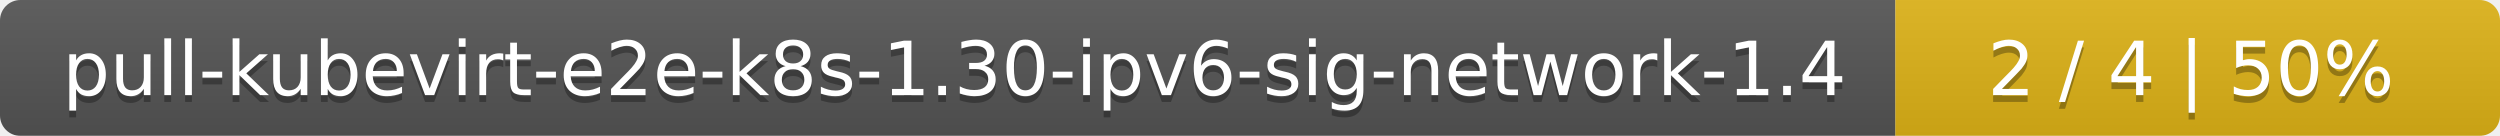
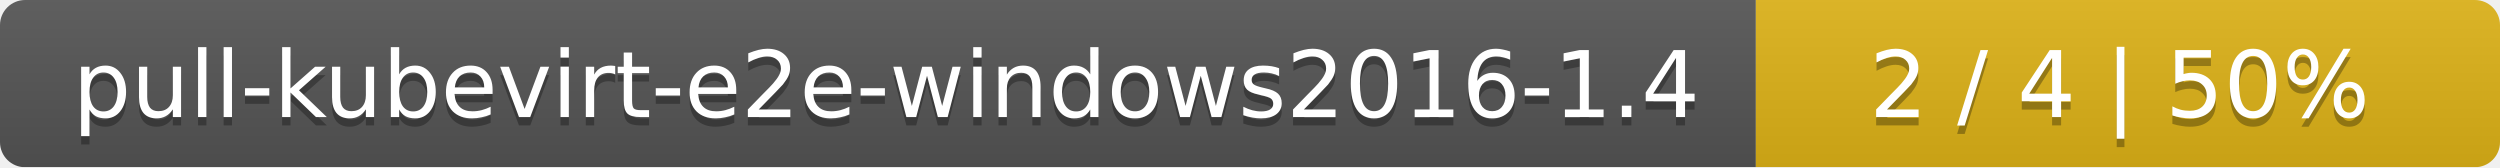
- <svg xmlns="http://www.w3.org/2000/svg" width="368" height="20">
+ <svg xmlns="http://www.w3.org/2000/svg" width="299" height="20">
  <linearGradient id="smooth" x2="0" y2="100%">
    <stop offset="0" stop-color="#bbb" stop-opacity=".1" />
    <stop offset="1" stop-opacity=".1" />
  </linearGradient>
  <mask id="round">
-     <rect width="368" height="20" rx="3" fill="#fff" />
+     <rect width="299" height="20" rx="3" fill="#fff" />
  </mask>
  <g mask="url(#round)">
-     <rect width="279" height="20" fill="#555" />
-     <rect x="279" width="89" height="20" fill="#dfb317" />
-     <rect width="368" height="20" fill="url(#smooth)" />
+     <rect width="210" height="20" fill="#555" />
+     <rect x="210" width="89" height="20" fill="#dfb317" />
+     <rect width="299" height="20" fill="url(#smooth)" />
  </g>
  <g fill="#fff" text-anchor="middle" font-family="DejaVu Sans,Verdana,Geneva,sans-serif" font-size="11">
-     <text x="140.5" y="15" fill="#010101" fill-opacity=".3">pull-kubevirt-e2e-k8s-1.30-ipv6-sig-network-1.4</text>
-     <text x="140.5" y="14">pull-kubevirt-e2e-k8s-1.30-ipv6-sig-network-1.4</text>
-     <text x="322.5" y="15" fill="#010101" fill-opacity=".3">2 / 4    |    50%</text>
-     <text x="322.5" y="14">2 / 4    |    50%</text>
+     <text x="106" y="15" fill="#010101" fill-opacity=".3">pull-kubevirt-e2e-windows2016-1.4</text>
+     <text x="106" y="14">pull-kubevirt-e2e-windows2016-1.4</text>
+     <text x="253.5" y="15" fill="#010101" fill-opacity=".3">2 / 4    |    50%</text>
+     <text x="253.5" y="14">2 / 4    |    50%</text>
  </g>
</svg>
